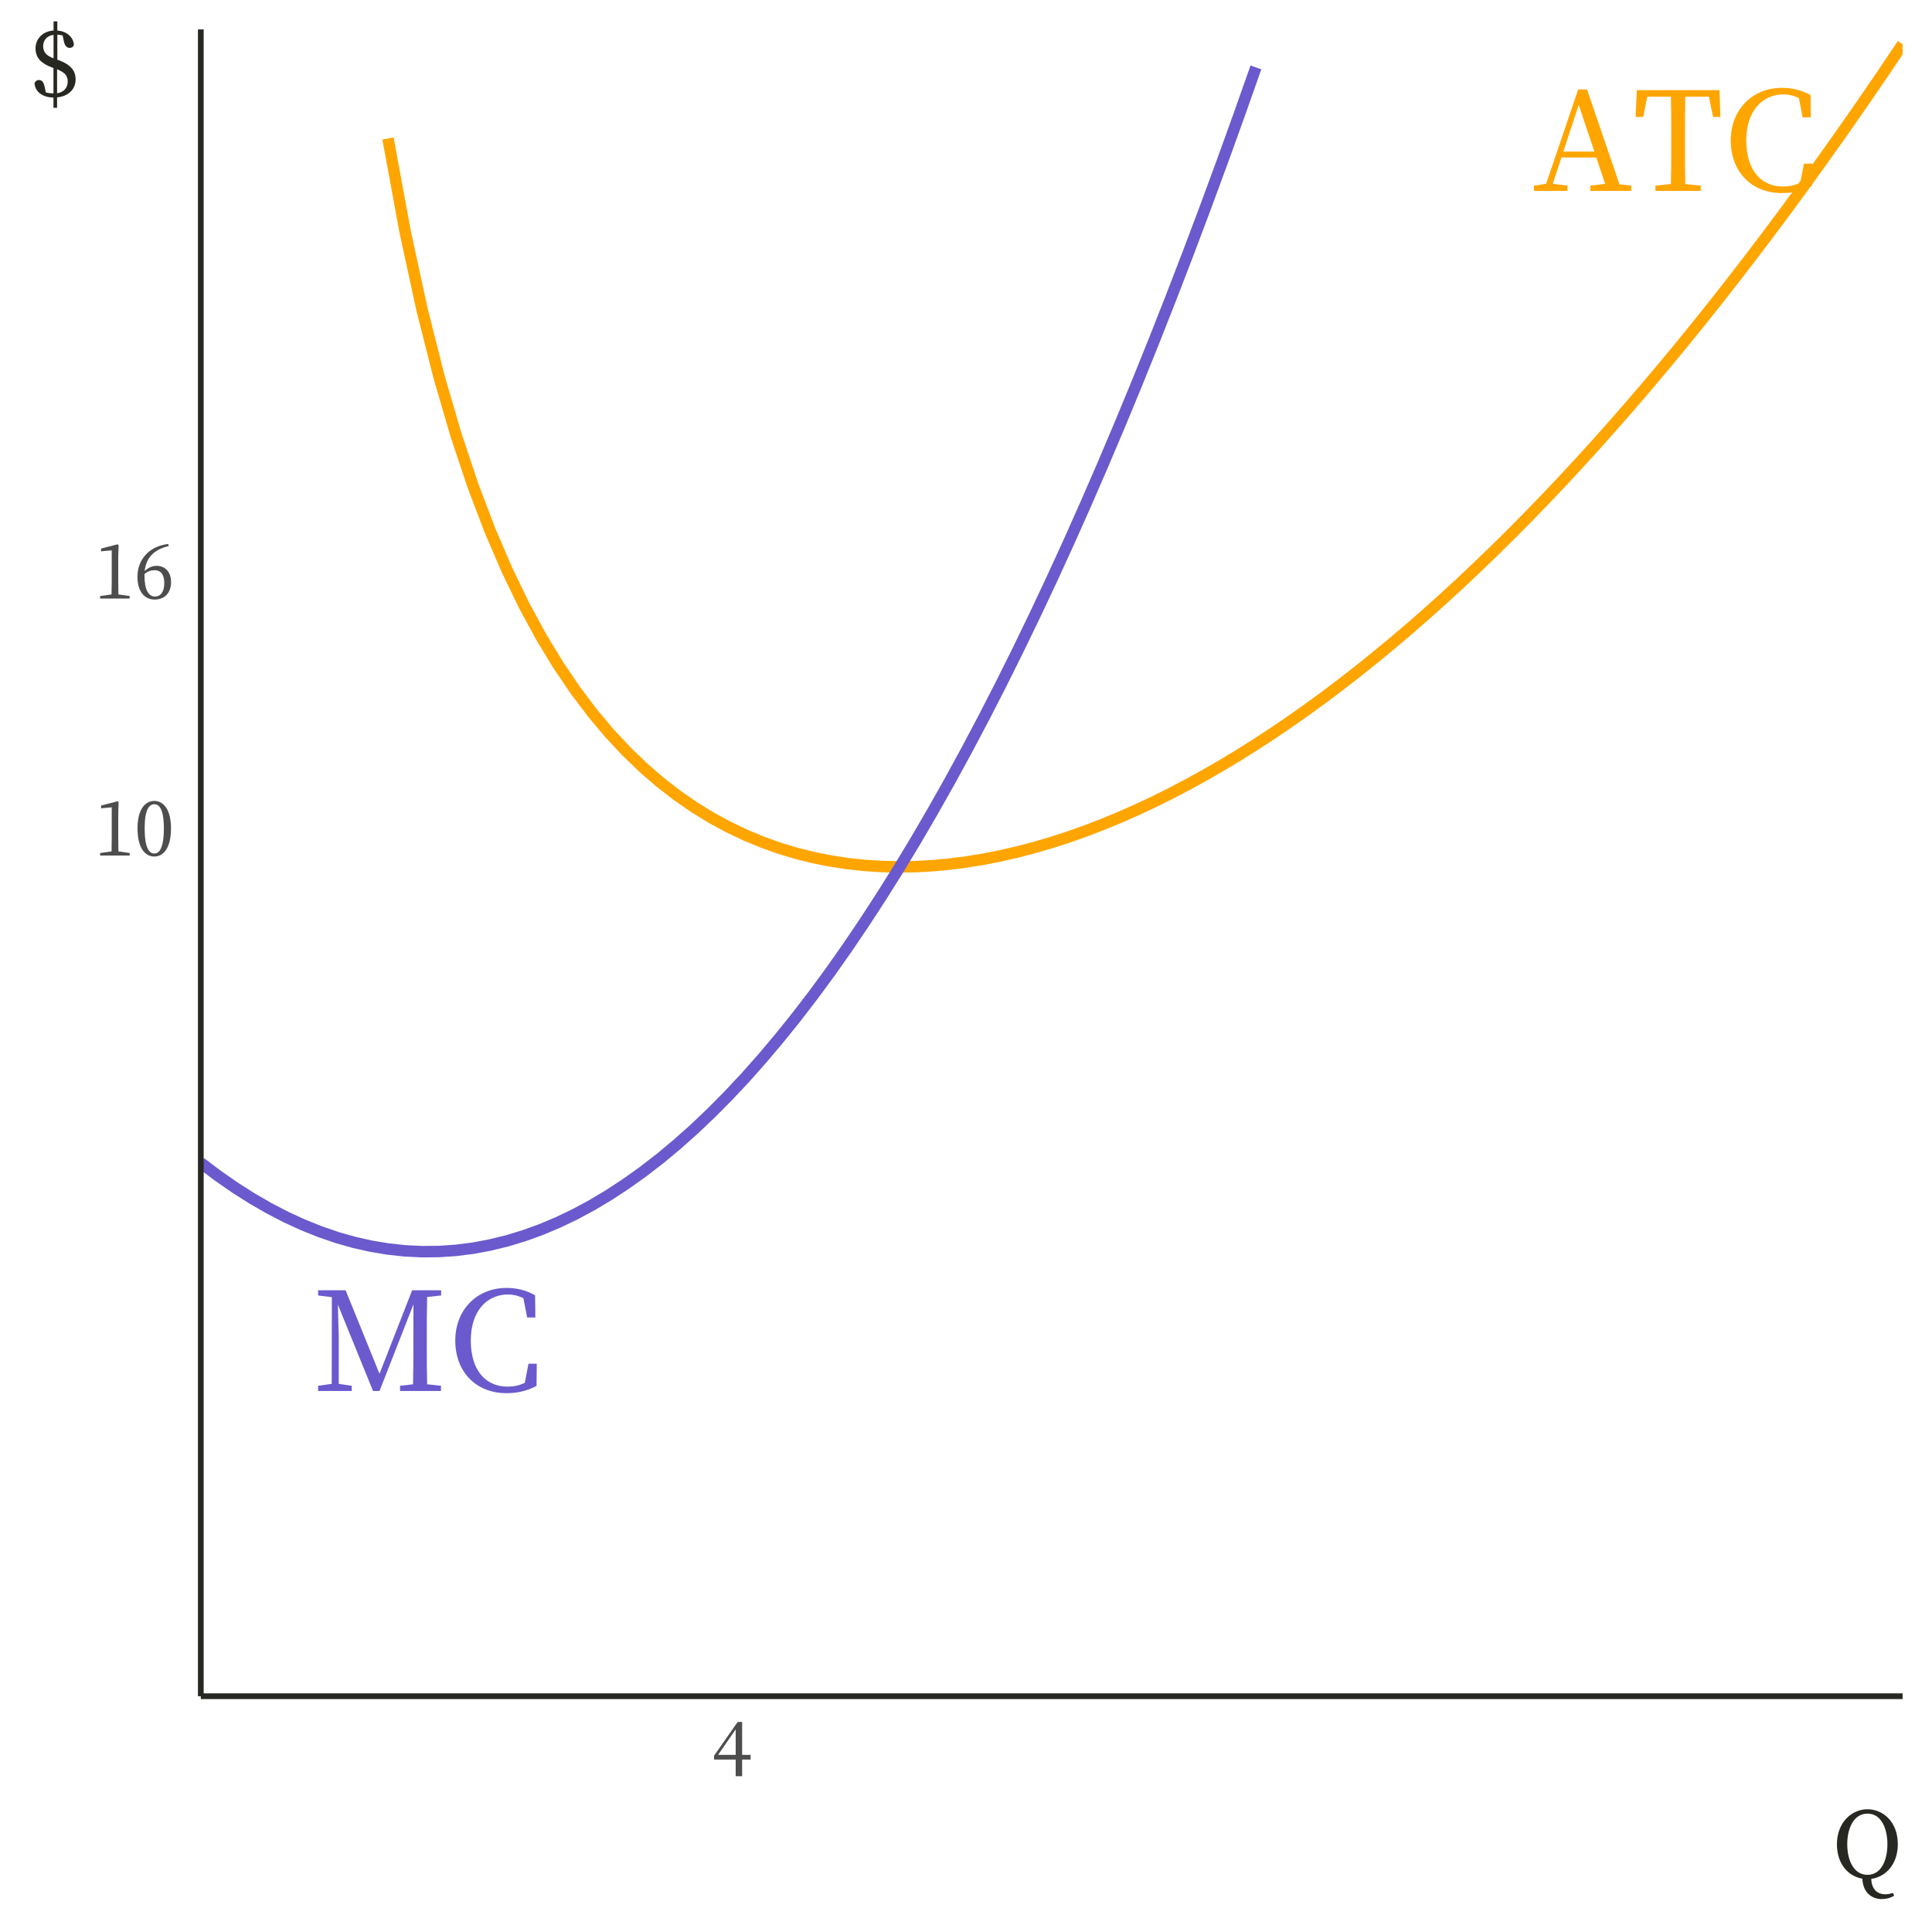
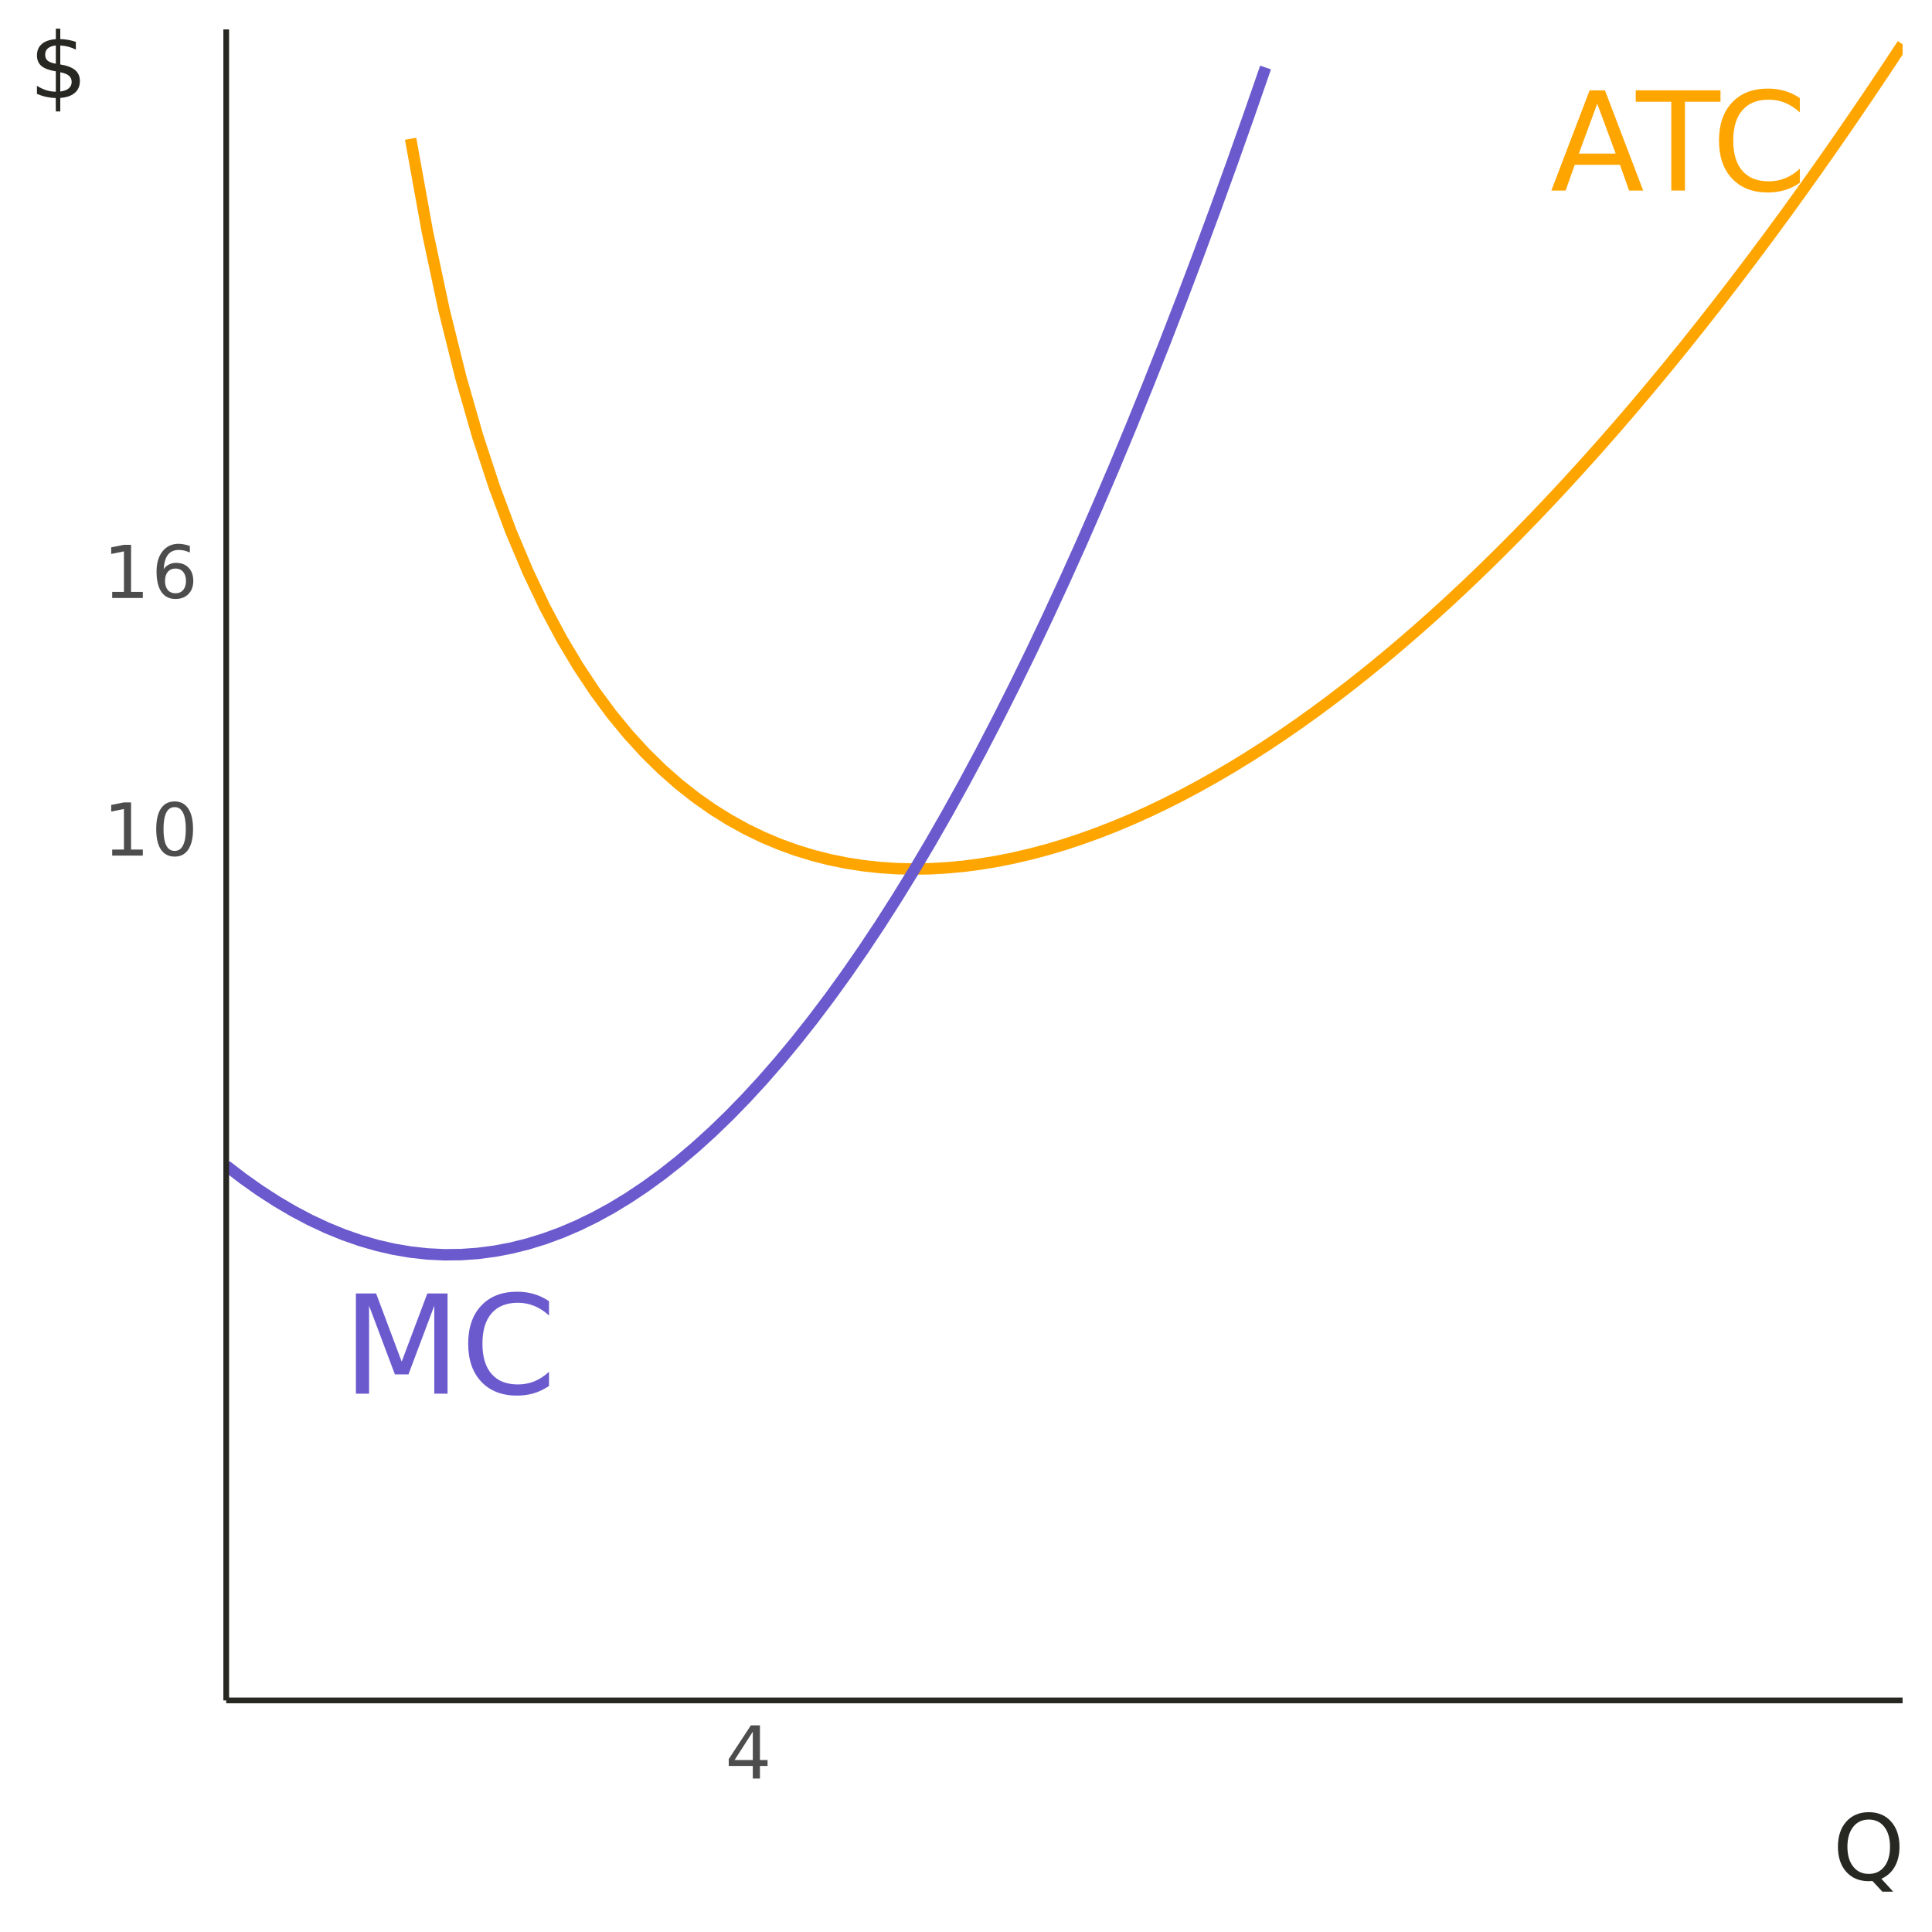
- <svg xmlns="http://www.w3.org/2000/svg" xmlns:xlink="http://www.w3.org/1999/xlink" width="360pt" height="360pt" viewBox="0 0 360 360" version="1.1">
+ <svg xmlns="http://www.w3.org/2000/svg" xmlns:xlink="http://www.w3.org/1999/xlink" width="360" height="360" viewBox="0 0 360 360">
  <defs>
    <g>
-       <symbol overflow="visible" id="glyph0-0">
-         <path style="stroke:none;" d="M 2.562 3.078 L 23.047 3.078 L 23.047 -22.531 L 2.562 -22.531 Z M 12.812 -10.781 L 4.656 -21.25 L 20.953 -21.25 Z M 13.625 -9.734 L 21.766 -20.203 L 21.766 0.75 Z M 4.656 1.797 L 12.812 -8.688 L 20.953 1.797 Z M 3.844 -20.203 L 11.984 -9.734 L 3.844 0.75 Z M 3.844 -20.203 " />
-       </symbol>
-       <symbol overflow="visible" id="glyph0-1">
-         <path style="stroke:none;" d="M 5.688 -7.328 L 8.547 -16.031 L 11.469 -7.328 Z M 16.141 -1.234 L 10.094 -18.906 L 8.453 -18.906 L 2.484 -1.328 L 0.203 -0.969 L 0.203 0 L 6.453 0 L 6.453 -0.969 L 3.719 -1.328 L 5.328 -6.219 L 11.828 -6.219 L 13.469 -1.312 L 10.703 -0.969 L 10.703 0 L 18.344 0 L 18.344 -0.969 Z M 16.141 -1.234 " />
-       </symbol>
-       <symbol overflow="visible" id="glyph0-2">
-         <path style="stroke:none;" d="M 14.219 -17.547 L 15 -13.781 L 16.359 -13.781 L 16.188 -18.766 L 0.797 -18.766 L 0.562 -13.781 L 1.969 -13.781 L 2.734 -17.547 L 7.141 -17.547 C 7.203 -15.078 7.203 -12.578 7.203 -10.062 L 7.203 -8.688 C 7.203 -6.172 7.203 -3.719 7.141 -1.281 L 4.25 -0.969 L 4.25 0 L 12.703 0 L 12.703 -0.969 L 9.812 -1.281 C 9.75 -3.734 9.75 -6.219 9.75 -8.688 L 9.75 -10.062 C 9.75 -12.578 9.75 -15.078 9.812 -17.547 Z M 14.219 -17.547 " />
-       </symbol>
-       <symbol overflow="visible" id="glyph0-3">
-         <path style="stroke:none;" d="M 15 -5.078 L 14.312 -1.516 C 13.234 -1 12.141 -0.812 11.094 -0.812 C 7.062 -0.812 4.25 -3.797 4.25 -9.406 C 4.25 -14.984 7.328 -17.984 11.188 -17.984 C 12.141 -17.984 13.094 -17.766 14.062 -17.281 L 14.75 -13.703 L 16.281 -13.703 L 16.234 -17.828 C 14.391 -18.906 12.5 -19.203 10.891 -19.203 C 5.406 -19.203 1.359 -15.141 1.359 -9.406 C 1.359 -3.562 5.219 0.406 10.891 0.406 C 12.875 0.406 14.75 0 16.5 -0.953 L 16.547 -5.078 Z M 15 -5.078 " />
-       </symbol>
-       <symbol overflow="visible" id="glyph0-4">
-         <path style="stroke:none;" d="M 24 -17.797 L 24 -18.766 L 18.594 -18.766 L 12.516 -3.203 L 6.203 -18.766 L 1.078 -18.766 L 1.078 -17.797 L 3.641 -17.484 L 3.609 -1.328 L 1.078 -0.969 L 1.078 0 L 7.344 0 L 7.344 -0.969 L 4.922 -1.328 L 4.922 -10.219 C 4.922 -10.344 4.812 -13.625 4.766 -16.078 L 11.312 0 L 12.516 0 L 18.844 -16.141 L 18.828 -8.609 C 18.828 -6.141 18.828 -3.688 18.766 -1.25 L 16.344 -0.969 L 16.344 0 L 23.969 0 L 23.969 -0.969 L 21.391 -1.25 C 21.328 -3.734 21.328 -6.219 21.328 -8.688 L 21.328 -10.062 C 21.328 -12.578 21.328 -15.078 21.391 -17.516 Z M 24 -17.797 " />
-       </symbol>
-       <symbol overflow="visible" id="glyph1-0">
-         <path style="stroke:none;" d="M 1.359 1.625 L 12.234 1.625 L 12.234 -11.969 L 1.359 -11.969 Z M 6.797 -5.719 L 2.469 -11.281 L 11.125 -11.281 Z M 7.234 -5.172 L 11.547 -10.719 L 11.547 0.391 Z M 2.469 0.953 L 6.797 -4.609 L 11.125 0.953 Z M 2.031 -10.719 L 6.359 -5.172 L 2.031 0.391 Z M 2.031 -10.719 " />
-       </symbol>
-       <symbol overflow="visible" id="glyph1-1">
-         <path style="stroke:none;" d="M 4.516 -0.766 C 4.5 -1.547 4.484 -2.359 4.484 -3.141 L 4.484 -7.812 L 4.547 -9.969 L 4.344 -10.109 L 1.281 -9.312 L 1.281 -8.797 L 3.266 -8.984 L 3.266 -3.141 C 3.266 -2.359 3.25 -1.547 3.234 -0.766 L 1.109 -0.469 L 1.109 0 L 6.609 0 L 6.609 -0.469 Z M 4.516 -0.766 " />
-       </symbol>
-       <symbol overflow="visible" id="glyph1-2">
-         <path style="stroke:none;" d="M 1.938 -5.062 C 1.938 -8.625 2.797 -9.562 3.75 -9.562 C 4.656 -9.562 5.516 -8.625 5.516 -5.062 C 5.516 -1.359 4.656 -0.375 3.75 -0.375 C 2.797 -0.375 1.938 -1.344 1.938 -5.062 Z M 3.75 -10.172 C 2.141 -10.172 0.609 -8.781 0.609 -5.062 C 0.609 -1.203 2.141 0.188 3.75 0.188 C 5.312 0.188 6.844 -1.203 6.844 -5.062 C 6.844 -8.781 5.312 -10.172 3.75 -10.172 Z M 3.75 -10.172 " />
-       </symbol>
-       <symbol overflow="visible" id="glyph1-3">
-         <path style="stroke:none;" d="M 1.906 -4.562 C 2.484 -5.094 3.188 -5.281 3.812 -5.281 C 4.875 -5.281 5.594 -4.547 5.594 -2.875 C 5.594 -1.203 4.875 -0.375 3.859 -0.375 C 2.641 -0.375 1.906 -1.688 1.906 -4.266 Z M 6.328 -10.172 C 2.656 -9.734 0.594 -7.156 0.594 -4.078 C 0.594 -1.406 1.828 0.188 3.812 0.188 C 5.609 0.188 6.859 -1 6.859 -3.094 C 6.859 -4.922 5.781 -6.094 4.156 -6.094 C 3.344 -6.094 2.562 -5.75 1.938 -5.109 C 2.203 -7.547 3.578 -9.109 6.422 -9.781 Z M 6.328 -10.172 " />
-       </symbol>
-       <symbol overflow="visible" id="glyph1-4">
-         <path style="stroke:none;" d="M 1.156 -3.969 L 4.438 -8.719 L 4.438 -3.969 Z M 7.219 -3.969 L 5.641 -3.969 L 5.641 -10.109 L 4.812 -10.109 L 0.406 -3.812 L 0.406 -3.094 L 4.438 -3.094 L 4.438 0 L 5.641 0 L 5.641 -3.094 L 7.219 -3.094 Z M 7.219 -3.969 " />
-       </symbol>
-       <symbol overflow="visible" id="glyph2-0">
-         <path style="stroke:none;" d="M 1.703 2.047 L 15.297 2.047 L 15.297 -14.953 L 1.703 -14.953 Z M 8.5 -7.156 L 3.094 -14.109 L 13.906 -14.109 Z M 9.047 -6.453 L 14.453 -13.406 L 14.453 0.5 Z M 3.094 1.188 L 8.5 -5.766 L 13.906 1.188 Z M 2.547 -13.406 L 7.953 -6.453 L 2.547 0.5 Z M 2.547 -13.406 " />
-       </symbol>
-       <symbol overflow="visible" id="glyph2-1">
-         <path style="stroke:none;" d="M 2.828 -6.234 C 2.828 -9.156 4 -11.938 6.594 -11.938 C 9.188 -11.938 10.312 -9.156 10.312 -6.234 C 10.312 -3.297 9.188 -0.531 6.594 -0.531 C 4 -0.531 2.828 -3.297 2.828 -6.234 Z M 11.375 2.859 C 10.797 3.016 10.359 3.094 9.938 3.094 C 8.344 3.094 7.344 2.062 7.312 0.219 C 9.969 -0.141 12.25 -2.484 12.25 -6.234 C 12.25 -10.438 9.484 -12.75 6.594 -12.75 C 3.672 -12.75 0.906 -10.312 0.906 -6.234 C 0.906 -2.469 3.094 -0.234 5.656 0.188 C 5.688 2.234 6.938 3.984 9.281 3.984 C 10.047 3.984 10.906 3.781 11.562 3.359 Z M 11.375 2.859 " />
-       </symbol>
-       <symbol overflow="visible" id="glyph2-2">
-         <path style="stroke:none;" d="M 5.156 -5.031 C 6.562 -4.453 7.141 -3.875 7.141 -2.75 C 7.141 -1.547 6.359 -0.734 5.156 -0.562 Z M 4.5 -7.078 C 3.25 -7.516 2.562 -8.188 2.562 -9.328 C 2.562 -10.562 3.359 -11.281 4.5 -11.453 Z M 5.203 -6.812 L 5.203 -11.484 C 5.531 -11.469 5.844 -11.422 6.188 -11.344 L 6.438 -10.172 C 6.641 -9.25 7.109 -9.016 7.5 -9.016 C 7.875 -9.016 8.172 -9.203 8.297 -9.594 C 8.172 -11.078 6.906 -12.125 5.203 -12.25 L 5.203 -13.953 L 4.5 -13.953 L 4.5 -12.25 C 2.531 -12.125 1.141 -10.75 1.141 -8.938 C 1.141 -7.109 2.25 -6.109 4.188 -5.375 L 4.484 -5.266 L 4.484 -0.531 C 4.016 -0.547 3.531 -0.594 3.062 -0.719 L 2.812 -1.891 C 2.594 -2.781 2.203 -3.031 1.766 -3.031 C 1.375 -3.031 1.125 -2.828 0.953 -2.438 C 1.047 -0.828 2.484 0.219 4.484 0.234 L 4.484 2.141 L 5.156 2.141 L 5.156 0.203 C 7.281 0 8.609 -1.312 8.609 -3.141 C 8.609 -4.672 7.844 -5.859 5.328 -6.781 Z M 5.203 -6.812 " />
-       </symbol>
+       <g id="glyph-0-0">
+         <path d="M 1.281 4.531 L 1.281 -18.062 L 14.078 -18.062 L 14.078 4.531 Z M 2.719 3.094 L 12.656 3.094 L 12.656 -16.625 L 2.719 -16.625 Z M 2.719 3.094 " />
+       </g>
+       <g id="glyph-0-1">
+         <path d="M 8.75 -16.188 L 5.328 -6.891 L 12.188 -6.891 Z M 7.328 -18.672 L 10.188 -18.672 L 17.312 0 L 14.688 0 L 12.984 -4.797 L 4.562 -4.797 L 2.859 0 L 0.203 0 Z M 7.328 -18.672 " />
+       </g>
+       <g id="glyph-0-2">
+         <path d="M -0.078 -18.672 L 15.719 -18.672 L 15.719 -16.547 L 9.094 -16.547 L 9.094 0 L 6.547 0 L 6.547 -16.547 L -0.078 -16.547 Z M -0.078 -18.672 " />
+       </g>
+       <g id="glyph-0-3">
+         <path d="M 16.5 -17.234 L 16.5 -14.562 C 15.645 -15.352 14.734 -15.945 13.766 -16.344 C 12.805 -16.738 11.785 -16.938 10.703 -16.938 C 8.566 -16.938 6.93 -16.281 5.797 -14.969 C 4.66 -13.664 4.094 -11.781 4.094 -9.312 C 4.094 -6.852 4.66 -4.973 5.797 -3.672 C 6.93 -2.367 8.566 -1.719 10.703 -1.719 C 11.785 -1.719 12.805 -1.91 13.766 -2.297 C 14.734 -2.691 15.645 -3.285 16.5 -4.078 L 16.5 -1.438 C 15.613 -0.832 14.676 -0.379 13.688 -0.078 C 12.695 0.211 11.648 0.359 10.547 0.359 C 7.723 0.359 5.5 -0.504 3.875 -2.234 C 2.25 -3.961 1.438 -6.32 1.438 -9.312 C 1.438 -12.312 2.25 -14.676 3.875 -16.406 C 5.5 -18.133 7.723 -19 10.547 -19 C 11.672 -19 12.723 -18.852 13.703 -18.562 C 14.691 -18.27 15.625 -17.828 16.5 -17.234 Z M 16.5 -17.234 " />
+       </g>
+       <g id="glyph-0-4">
+         <path d="M 2.516 -18.672 L 6.281 -18.672 L 11.047 -5.969 L 15.828 -18.672 L 19.594 -18.672 L 19.594 0 L 17.125 0 L 17.125 -16.391 L 12.312 -3.594 L 9.781 -3.594 L 4.969 -16.391 L 4.969 0 L 2.516 0 Z M 2.516 -18.672 " />
+       </g>
+       <g id="glyph-1-0">
+         <path d="M 0.672 2.406 L 0.672 -9.578 L 7.469 -9.578 L 7.469 2.406 Z M 1.438 1.641 L 6.719 1.641 L 6.719 -8.828 L 1.438 -8.828 Z M 1.438 1.641 " />
+       </g>
+       <g id="glyph-1-1">
+         <path d="M 1.688 -1.125 L 3.875 -1.125 L 3.875 -8.688 L 1.5 -8.203 L 1.5 -9.438 L 3.859 -9.906 L 5.203 -9.906 L 5.203 -1.125 L 7.391 -1.125 L 7.391 0 L 1.688 0 Z M 1.688 -1.125 " />
+       </g>
+       <g id="glyph-1-2">
+         <path d="M 4.328 -9.031 C 3.629 -9.031 3.109 -8.688 2.766 -8 C 2.422 -7.32 2.25 -6.301 2.25 -4.938 C 2.25 -3.582 2.422 -2.566 2.766 -1.891 C 3.109 -1.211 3.629 -0.875 4.328 -0.875 C 5.016 -0.875 5.531 -1.211 5.875 -1.891 C 6.227 -2.566 6.406 -3.582 6.406 -4.938 C 6.406 -6.301 6.227 -7.32 5.875 -8 C 5.531 -8.688 5.016 -9.031 4.328 -9.031 Z M 4.328 -10.094 C 5.43 -10.094 6.273 -9.648 6.859 -8.766 C 7.453 -7.891 7.75 -6.613 7.75 -4.938 C 7.75 -3.27 7.453 -2 6.859 -1.125 C 6.273 -0.25 5.43 0.188 4.328 0.188 C 3.211 0.188 2.359 -0.25 1.766 -1.125 C 1.18 -2 0.891 -3.27 0.891 -4.938 C 0.891 -6.613 1.18 -7.891 1.766 -8.766 C 2.359 -9.648 3.211 -10.094 4.328 -10.094 Z M 4.328 -10.094 " />
+       </g>
+       <g id="glyph-1-3">
+         <path d="M 4.484 -5.484 C 3.879 -5.484 3.398 -5.273 3.047 -4.859 C 2.703 -4.453 2.531 -3.891 2.531 -3.172 C 2.531 -2.461 2.703 -1.898 3.047 -1.484 C 3.398 -1.078 3.879 -0.875 4.484 -0.875 C 5.086 -0.875 5.562 -1.078 5.906 -1.484 C 6.258 -1.898 6.438 -2.461 6.438 -3.172 C 6.438 -3.891 6.258 -4.453 5.906 -4.859 C 5.562 -5.273 5.086 -5.484 4.484 -5.484 Z M 7.156 -9.688 L 7.156 -8.469 C 6.812 -8.625 6.469 -8.742 6.125 -8.828 C 5.781 -8.91 5.441 -8.953 5.109 -8.953 C 4.223 -8.953 3.547 -8.656 3.078 -8.062 C 2.617 -7.469 2.352 -6.566 2.281 -5.359 C 2.539 -5.742 2.867 -6.035 3.266 -6.234 C 3.66 -6.441 4.094 -6.547 4.562 -6.547 C 5.562 -6.547 6.348 -6.242 6.922 -5.641 C 7.504 -5.035 7.797 -4.211 7.797 -3.172 C 7.797 -2.16 7.492 -1.348 6.891 -0.734 C 6.285 -0.117 5.484 0.188 4.484 0.188 C 3.336 0.188 2.461 -0.25 1.859 -1.125 C 1.254 -2 0.953 -3.27 0.953 -4.938 C 0.953 -6.508 1.32 -7.758 2.062 -8.688 C 2.801 -9.625 3.801 -10.094 5.062 -10.094 C 5.395 -10.094 5.734 -10.055 6.078 -9.984 C 6.422 -9.922 6.781 -9.82 7.156 -9.688 Z M 7.156 -9.688 " />
+       </g>
+       <g id="glyph-1-4">
+         <path d="M 5.141 -8.734 L 1.75 -3.453 L 5.141 -3.453 Z M 4.781 -9.906 L 6.469 -9.906 L 6.469 -3.453 L 7.891 -3.453 L 7.891 -2.344 L 6.469 -2.344 L 6.469 0 L 5.141 0 L 5.141 -2.344 L 0.656 -2.344 L 0.656 -3.625 Z M 4.781 -9.906 " />
+       </g>
+       <g id="glyph-2-0">
+         <path d="M 0.844 3 L 0.844 -11.984 L 9.344 -11.984 L 9.344 3 Z M 1.797 2.062 L 8.406 2.062 L 8.406 -11.031 L 1.797 -11.031 Z M 1.797 2.062 " />
+       </g>
+       <g id="glyph-2-1">
+         <path d="M 6.703 -11.25 C 5.484 -11.25 4.516 -10.797 3.797 -9.891 C 3.078 -8.984 2.719 -7.75 2.719 -6.188 C 2.719 -4.625 3.078 -3.391 3.797 -2.484 C 4.516 -1.578 5.484 -1.125 6.703 -1.125 C 7.922 -1.125 8.883 -1.578 9.594 -2.484 C 10.301 -3.391 10.656 -4.625 10.656 -6.188 C 10.656 -7.75 10.301 -8.984 9.594 -9.891 C 8.883 -10.797 7.922 -11.25 6.703 -11.25 Z M 9.047 -0.219 L 11.25 2.188 L 9.234 2.188 L 7.391 0.203 C 7.211 0.211 7.07 0.219 6.969 0.219 C 6.875 0.227 6.785 0.234 6.703 0.234 C 4.953 0.234 3.555 -0.344 2.516 -1.5 C 1.473 -2.664 0.953 -4.227 0.953 -6.188 C 0.953 -8.145 1.473 -9.707 2.516 -10.875 C 3.555 -12.039 4.953 -12.625 6.703 -12.625 C 8.441 -12.625 9.828 -12.039 10.859 -10.875 C 11.898 -9.707 12.422 -8.145 12.422 -6.188 C 12.422 -4.75 12.129 -3.516 11.547 -2.484 C 10.973 -1.461 10.141 -0.707 9.047 -0.219 Z M 9.047 -0.219 " />
+       </g>
+       <g id="glyph-2-2">
+         <path d="M 5.75 2.5 L 4.922 2.5 L 4.906 0 C 4.32 -0.008 3.738 -0.078 3.156 -0.203 C 2.582 -0.328 2 -0.516 1.406 -0.766 L 1.406 -2.266 C 1.977 -1.91 2.551 -1.641 3.125 -1.453 C 3.707 -1.273 4.305 -1.18 4.922 -1.172 L 4.922 -4.969 C 3.691 -5.164 2.797 -5.5 2.234 -5.969 C 1.68 -6.445 1.406 -7.102 1.406 -7.938 C 1.406 -8.832 1.707 -9.539 2.312 -10.062 C 2.914 -10.582 3.785 -10.883 4.922 -10.969 L 4.922 -12.922 L 5.75 -12.922 L 5.75 -10.984 C 6.258 -10.961 6.754 -10.91 7.234 -10.828 C 7.711 -10.742 8.188 -10.625 8.656 -10.469 L 8.656 -9.016 C 8.188 -9.254 7.711 -9.438 7.234 -9.562 C 6.754 -9.688 6.258 -9.758 5.75 -9.781 L 5.75 -6.25 C 7 -6.051 7.922 -5.703 8.516 -5.203 C 9.109 -4.703 9.406 -4.02 9.406 -3.156 C 9.406 -2.227 9.086 -1.492 8.453 -0.953 C 7.828 -0.41 6.926 -0.098 5.75 -0.016 Z M 4.922 -6.391 L 4.922 -9.797 C 4.273 -9.723 3.781 -9.539 3.438 -9.25 C 3.102 -8.957 2.938 -8.566 2.938 -8.078 C 2.938 -7.598 3.094 -7.223 3.406 -6.953 C 3.719 -6.691 4.223 -6.504 4.922 -6.391 Z M 5.75 -4.797 L 5.75 -1.203 C 6.445 -1.297 6.973 -1.492 7.328 -1.797 C 7.691 -2.109 7.875 -2.508 7.875 -3 C 7.875 -3.488 7.703 -3.875 7.359 -4.156 C 7.016 -4.445 6.477 -4.66 5.75 -4.797 Z M 5.75 -4.797 " />
+       </g>
    </g>
-     <clipPath id="clip1">
-       <path d="M 71 7 L 354.523 7 L 354.523 163 L 71 163 Z M 71 7 " />
+     <clipPath id="clip-0">
+       <path clip-rule="nonzero" d="M 75 7 L 354.523 7 L 354.523 163 L 75 163 Z M 75 7 " />
    </clipPath>
-     <clipPath id="clip2">
-       <path d="M 37.418 11 L 236 11 L 236 235 L 37.418 235 Z M 37.418 11 " />
+     <clipPath id="clip-1">
+       <path clip-rule="nonzero" d="M 42.152 11 L 237 11 L 237 235 L 42.152 235 Z M 42.152 11 " />
    </clipPath>
  </defs>
-   <g id="surface439">
-     <rect x="0" y="0" width="360" height="360" style="fill:rgb(100%,100%,100%);fill-opacity:1;stroke:none;" />
-     <g clip-path="url(#clip1)" clip-rule="nonzero">
-       <path style="fill:none;stroke-width:2.134;stroke-linecap:butt;stroke-linejoin:round;stroke:rgb(100%,64.706%,0%);stroke-opacity:1;stroke-miterlimit:10;" d="M 72.297 25.805 L 75.469 43.062 L 78.641 57.688 L 81.812 70.227 L 84.98 81.086 L 88.152 90.566 L 91.324 98.902 L 94.496 106.277 L 97.668 112.828 L 100.836 118.672 L 104.008 123.898 L 107.18 128.586 L 110.352 132.797 L 113.52 136.578 L 116.691 139.98 L 119.863 143.035 L 123.035 145.777 L 126.207 148.234 L 129.375 150.426 L 132.547 152.375 L 135.719 154.098 L 138.891 155.609 L 142.062 156.926 L 145.23 158.055 L 148.402 159.012 L 151.574 159.801 L 154.746 160.434 L 157.918 160.918 L 161.086 161.258 L 164.258 161.461 L 167.43 161.535 L 170.602 161.484 L 173.77 161.309 L 176.941 161.016 L 180.113 160.609 L 183.285 160.094 L 186.457 159.469 L 189.625 158.738 L 192.797 157.906 L 195.969 156.977 L 199.141 155.949 L 202.312 154.824 L 205.48 153.605 L 208.652 152.297 L 211.824 150.898 L 214.996 149.41 L 218.164 147.836 L 221.336 146.172 L 224.508 144.426 L 227.68 142.598 L 230.852 140.684 L 234.02 138.691 L 237.191 136.617 L 240.363 134.461 L 243.535 132.23 L 246.707 129.918 L 249.875 127.527 L 253.047 125.062 L 256.219 122.52 L 259.391 119.902 L 262.559 117.211 L 265.73 114.445 L 268.902 111.602 L 272.074 108.688 L 275.246 105.699 L 278.414 102.641 L 281.586 99.508 L 284.758 96.305 L 287.93 93.031 L 291.102 89.684 L 294.27 86.266 L 297.441 82.777 L 300.613 79.219 L 303.785 75.594 L 306.953 71.895 L 310.125 68.129 L 313.297 64.293 L 316.469 60.387 L 319.641 56.414 L 322.809 52.375 L 325.98 48.266 L 329.152 44.086 L 332.324 39.84 L 335.496 35.527 L 338.664 31.148 L 341.836 26.699 L 345.008 22.188 L 348.18 17.605 L 351.348 12.957 L 354.52 8.238 " />
-     </g>
-     <g style="fill:rgb(100%,64.706%,0%);fill-opacity:1;">
-       <use xlink:href="#glyph0-1" x="285.621" y="35.57" />
-       <use xlink:href="#glyph0-2" x="304.212" y="35.57" />
-       <use xlink:href="#glyph0-3" x="321.139" y="35.57" />
-     </g>
-     <g clip-path="url(#clip2)" clip-rule="nonzero">
-       <path style="fill:none;stroke-width:2.134;stroke-linecap:butt;stroke-linejoin:round;stroke:rgb(41.569%,35.294%,80.392%);stroke-opacity:1;stroke-miterlimit:10;" d="M 37.418 216.68 L 40.586 219.07 L 43.758 221.273 L 46.93 223.293 L 50.102 225.125 L 53.273 226.773 L 56.441 228.23 L 59.613 229.504 L 62.785 230.594 L 65.957 231.492 L 69.125 232.207 L 72.297 232.734 L 75.469 233.078 L 78.641 233.23 L 81.812 233.203 L 84.98 232.984 L 88.152 232.582 L 91.324 231.988 L 94.496 231.215 L 97.668 230.25 L 100.836 229.102 L 104.008 227.766 L 107.18 226.246 L 110.352 224.535 L 113.52 222.641 L 116.691 220.559 L 119.863 218.293 L 123.035 215.84 L 126.207 213.199 L 129.375 210.375 L 132.547 207.359 L 135.719 204.16 L 138.891 200.777 L 142.062 197.203 L 145.23 193.445 L 148.402 189.5 L 151.574 185.371 L 154.746 181.055 L 157.918 176.551 L 161.086 171.859 L 164.258 166.984 L 167.43 161.922 L 170.602 156.672 L 173.77 151.238 L 176.941 145.617 L 180.113 139.809 L 183.285 133.812 L 186.457 127.633 L 189.625 121.266 L 192.797 114.711 L 195.969 107.973 L 199.141 101.047 L 202.312 93.934 L 205.48 86.637 L 208.652 79.152 L 211.824 71.48 L 214.996 63.621 L 218.164 55.578 L 221.336 47.348 L 224.508 38.93 L 227.68 30.328 L 230.852 21.535 L 234.02 12.562 " />
-     </g>
-     <g style="fill:rgb(41.569%,35.294%,80.392%);fill-opacity:1;">
-       <use xlink:href="#glyph0-4" x="58.199" y="259.191" />
-       <use xlink:href="#glyph0-3" x="83.474" y="259.191" />
-     </g>
-     <path style="fill:none;stroke-width:1.067;stroke-linecap:butt;stroke-linejoin:round;stroke:rgb(15.294%,15.686%,13.333%);stroke-opacity:1;stroke-miterlimit:10;" d="M 37.418 316.066 L 37.418 5.48 " />
-     <g style="fill:rgb(30.196%,30.196%,30.196%);fill-opacity:1;">
-       <use xlink:href="#glyph1-1" x="17.551" y="159.414" />
-       <use xlink:href="#glyph1-2" x="25.017" y="159.414" />
-     </g>
-     <g style="fill:rgb(30.196%,30.196%,30.196%);fill-opacity:1;">
-       <use xlink:href="#glyph1-1" x="17.551" y="111.531" />
-       <use xlink:href="#glyph1-3" x="25.017" y="111.531" />
-     </g>
-     <path style="fill:none;stroke-width:1.067;stroke-linecap:butt;stroke-linejoin:round;stroke:rgb(15.294%,15.686%,13.333%);stroke-opacity:1;stroke-miterlimit:10;" d="M 37.418 316.066 L 354.52 316.066 " />
-     <g style="fill:rgb(30.196%,30.196%,30.196%);fill-opacity:1;">
-       <use xlink:href="#glyph1-4" x="132.645" y="330.965" />
-     </g>
-     <g style="fill:rgb(15.294%,15.686%,13.333%);fill-opacity:1;">
-       <use xlink:href="#glyph2-1" x="341.379" y="349.879" />
-     </g>
-     <g style="fill:rgb(15.294%,15.686%,13.333%);fill-opacity:1;">
-       <use xlink:href="#glyph2-2" x="5.48" y="17.941" />
-     </g>
+   <rect x="-36" y="-36" width="432" height="432" fill="rgb(100%, 100%, 100%)" fill-opacity="1" />
+   <g clip-path="url(#clip-0)">
+     <path fill="none" stroke-width="2.134" stroke-linecap="butt" stroke-linejoin="round" stroke="rgb(100%, 64.706%, 0%)" stroke-opacity="1" stroke-miterlimit="10" d="M 76.512 25.855 L 79.637 43.156 L 82.758 57.816 L 85.883 70.391 L 89.008 81.273 L 92.129 90.781 L 95.254 99.141 L 98.379 106.531 L 101.5 113.098 L 104.625 118.957 L 107.75 124.195 L 110.871 128.895 L 113.996 133.117 L 117.121 136.91 L 120.242 140.32 L 123.367 143.383 L 126.492 146.133 L 129.613 148.594 L 132.738 150.793 L 135.863 152.746 L 138.984 154.473 L 142.109 155.988 L 145.234 157.309 L 148.355 158.441 L 151.48 159.398 L 154.605 160.191 L 157.727 160.824 L 160.852 161.309 L 163.977 161.652 L 167.098 161.855 L 170.223 161.93 L 173.348 161.875 L 176.469 161.703 L 179.594 161.41 L 182.719 161 L 185.84 160.484 L 188.965 159.855 L 192.09 159.125 L 195.211 158.293 L 198.336 157.359 L 201.461 156.328 L 204.582 155.199 L 207.707 153.98 L 210.832 152.668 L 213.953 151.266 L 217.078 149.773 L 220.203 148.195 L 223.324 146.527 L 226.449 144.777 L 229.574 142.945 L 232.695 141.027 L 235.82 139.027 L 238.945 136.949 L 242.066 134.789 L 245.191 132.551 L 248.316 130.23 L 251.438 127.836 L 254.562 125.363 L 257.688 122.816 L 260.809 120.191 L 263.934 117.492 L 267.059 114.719 L 270.18 111.871 L 273.305 108.949 L 276.43 105.953 L 279.551 102.887 L 282.676 99.746 L 285.801 96.535 L 288.922 93.25 L 292.047 89.895 L 295.172 86.469 L 298.293 82.973 L 301.418 79.406 L 304.543 75.77 L 307.664 72.062 L 310.789 68.285 L 313.914 64.441 L 317.035 60.527 L 320.16 56.543 L 323.285 52.492 L 326.406 48.371 L 329.531 44.184 L 332.656 39.93 L 335.777 35.605 L 338.902 31.215 L 342.027 26.754 L 345.148 22.227 L 348.273 17.633 L 351.398 12.973 L 354.52 8.246 " />
+   </g>
+   <g fill="rgb(100%, 64.706%, 0%)" fill-opacity="1">
+     <use xlink:href="#glyph-0-1" x="288.871" y="35.507" />
+     <use xlink:href="#glyph-0-2" x="304.871" y="35.507" />
+     <use xlink:href="#glyph-0-3" x="318.871" y="35.507" />
+   </g>
+   <g clip-path="url(#clip-1)">
+     <path fill="none" stroke-width="2.134" stroke-linecap="butt" stroke-linejoin="round" stroke="rgb(41.569%, 35.294%, 80.392%)" stroke-opacity="1" stroke-miterlimit="10" d="M 42.152 217.211 L 45.273 219.609 L 48.398 221.82 L 51.523 223.844 L 54.645 225.68 L 57.77 227.332 L 60.895 228.793 L 64.016 230.07 L 67.141 231.16 L 70.266 232.062 L 73.387 232.781 L 76.512 233.309 L 79.637 233.652 L 82.758 233.809 L 85.883 233.777 L 89.008 233.559 L 92.129 233.152 L 95.254 232.562 L 98.379 231.781 L 101.5 230.816 L 104.625 229.664 L 107.75 228.328 L 110.871 226.801 L 113.996 225.09 L 117.121 223.188 L 120.242 221.102 L 123.367 218.832 L 126.492 216.371 L 129.613 213.723 L 132.738 210.891 L 135.863 207.871 L 138.984 204.664 L 142.109 201.27 L 145.234 197.688 L 148.355 193.922 L 151.48 189.965 L 154.605 185.824 L 157.727 181.496 L 160.852 176.98 L 163.977 172.281 L 167.098 167.391 L 170.223 162.316 L 173.348 157.055 L 176.469 151.605 L 179.594 145.969 L 182.719 140.148 L 185.84 134.137 L 188.965 127.941 L 192.09 121.559 L 195.211 114.988 L 198.336 108.23 L 201.461 101.289 L 204.582 94.156 L 207.707 86.84 L 210.832 79.336 L 213.953 71.645 L 217.078 63.77 L 220.203 55.703 L 223.324 47.453 L 226.449 39.016 L 229.574 30.391 L 232.695 21.578 L 235.82 12.578 " />
+   </g>
+   <g fill="rgb(41.569%, 35.294%, 80.392%)" fill-opacity="1">
+     <use xlink:href="#glyph-0-4" x="63.801" y="259.69" />
+     <use xlink:href="#glyph-0-3" x="85.801" y="259.69" />
+   </g>
+   <path fill="none" stroke-width="1.067" stroke-linecap="butt" stroke-linejoin="round" stroke="rgb(15.294%, 15.686%, 13.333%)" stroke-opacity="1" stroke-miterlimit="10" d="M 42.152 316.848 L 42.152 5.48 " />
+   <g fill="rgb(30.196%, 30.196%, 30.196%)" fill-opacity="1">
+     <use xlink:href="#glyph-1-1" x="19.219" y="159.428" />
+     <use xlink:href="#glyph-1-2" x="28.219" y="159.428" />
+   </g>
+   <g fill="rgb(30.196%, 30.196%, 30.196%)" fill-opacity="1">
+     <use xlink:href="#glyph-1-1" x="19.219" y="111.424" />
+     <use xlink:href="#glyph-1-3" x="28.219" y="111.424" />
+   </g>
+   <path fill="none" stroke-width="1.067" stroke-linecap="butt" stroke-linejoin="round" stroke="rgb(15.294%, 15.686%, 13.333%)" stroke-opacity="1" stroke-miterlimit="10" d="M 42.152 316.848 L 354.52 316.848 " />
+   <g fill="rgb(30.196%, 30.196%, 30.196%)" fill-opacity="1">
+     <use xlink:href="#glyph-1-4" x="135.133" y="331.404" />
+   </g>
+   <g fill="rgb(15.294%, 15.686%, 13.333%)" fill-opacity="1">
+     <use xlink:href="#glyph-2-1" x="341.52" y="350.3" />
+   </g>
+   <g fill="rgb(15.294%, 15.686%, 13.333%)" fill-opacity="1">
+     <use xlink:href="#glyph-2-2" x="5.48" y="18.261" />
  </g>
</svg>
